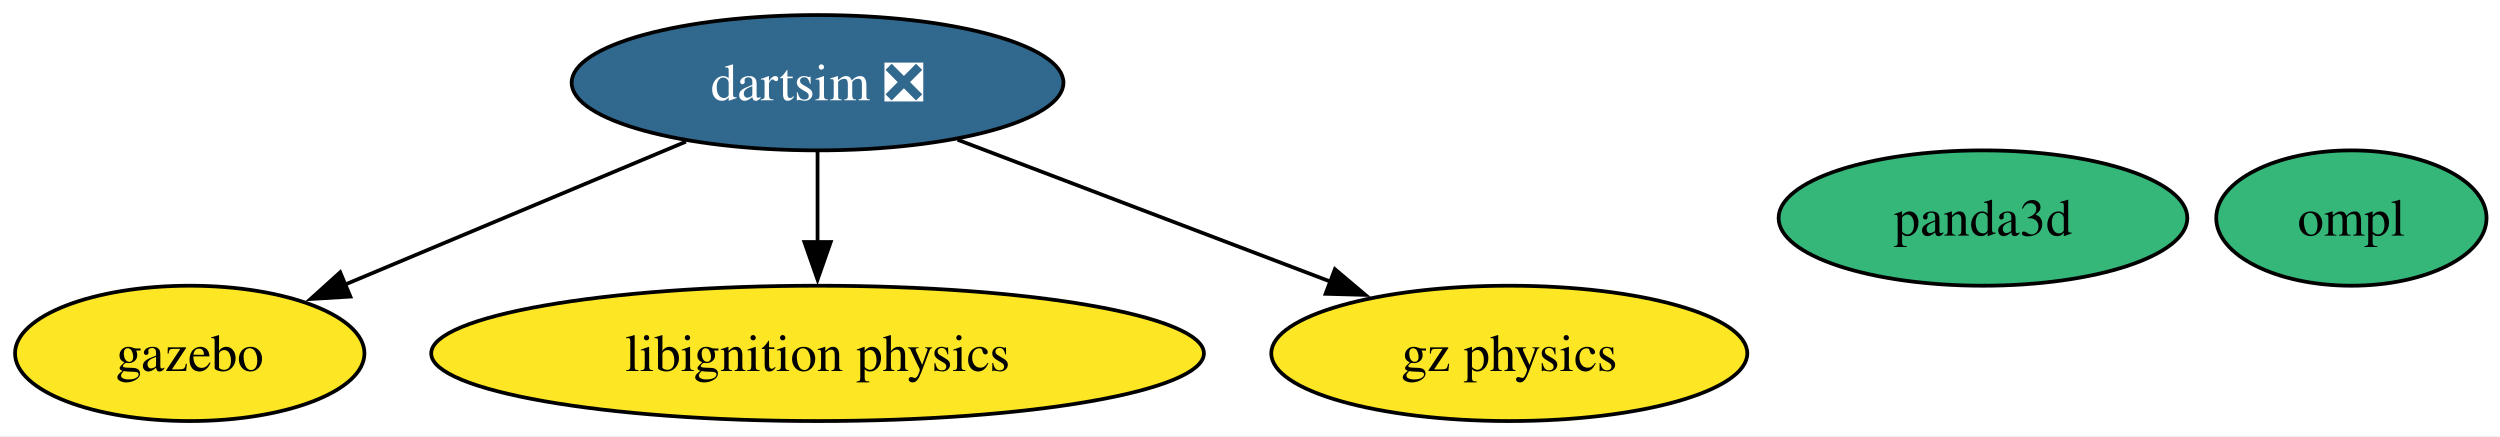
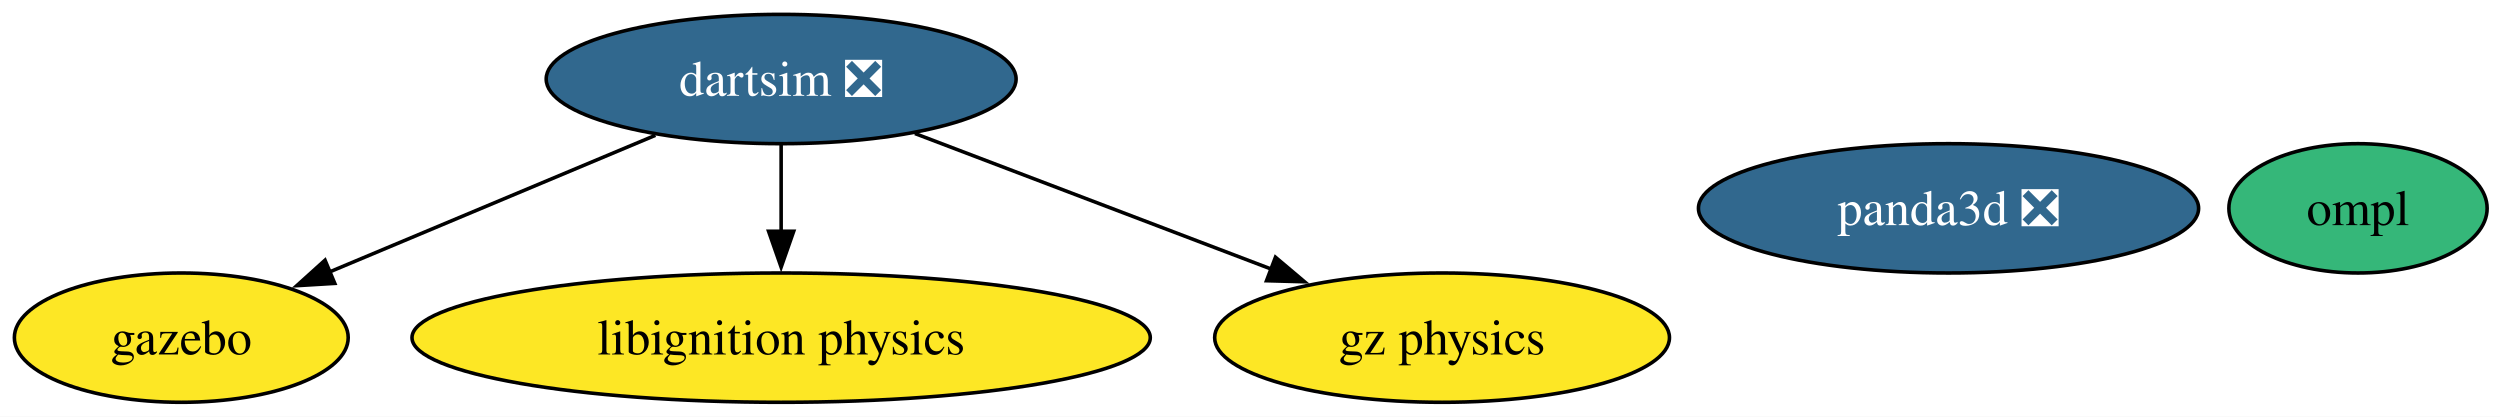
- <svg xmlns="http://www.w3.org/2000/svg" xmlns:xlink="http://www.w3.org/1999/xlink" width="665pt" height="116pt" viewBox="0.00 0.00 665.00 116.00">
+ <svg xmlns="http://www.w3.org/2000/svg" xmlns:xlink="http://www.w3.org/1999/xlink" width="696pt" height="116pt" viewBox="0.00 0.00 696.00 116.00">
  <g id="graph0" class="graph" transform="scale(1 1) rotate(0) translate(4 112)">
-     <polygon fill="white" stroke="none" points="-4,4 -4,-112 661.42,-112 661.42,4 -4,4" />
+     <polygon fill="white" stroke="none" points="-4,4 -4,-112 692.42,-112 692.42,4 -4,4" />
    <g id="node1" class="node">
      <g id="a_node1">
        <a xlink:href="https://github.com/conda-forge/gazebo-feedstock" xlink:title="gazebo">
          <ellipse fill="#fde725" stroke="black" cx="46.47" cy="-18" rx="46.47" ry="18" />
          <text xml:space="preserve" text-anchor="middle" x="46.47" y="-13.32" font-family="Times,serif" font-size="14.00">gazebo</text>
        </a>
      </g>
    </g>
    <g id="node2" class="node">
      <g id="a_node2">
        <a xlink:href="https://github.com/conda-forge/ompl-feedstock" xlink:title="ompl">
-           <ellipse fill="#35b779" stroke="black" cx="621.47" cy="-54" rx="35.95" ry="18" />
-           <text xml:space="preserve" text-anchor="middle" x="621.47" y="-49.33" font-family="Times,serif" font-size="14.00">ompl</text>
+           <ellipse fill="#35b779" stroke="black" cx="652.47" cy="-54" rx="35.95" ry="18" />
+           <text xml:space="preserve" text-anchor="middle" x="652.47" y="-49.33" font-family="Times,serif" font-size="14.00">ompl</text>
        </a>
      </g>
    </g>
    <g id="node3" class="node">
      <g id="a_node3">
        <a xlink:href="https://github.com/conda-forge/libignition-physics-feedstock" xlink:title="libignition physics">
          <ellipse fill="#fde725" stroke="black" cx="213.47" cy="-18" rx="102.77" ry="18" />
          <text xml:space="preserve" text-anchor="middle" x="213.47" y="-13.32" font-family="Times,serif" font-size="14.00">libignition physics</text>
        </a>
      </g>
    </g>
    <g id="node4" class="node">
      <g id="a_node4">
        <a xlink:href="https://github.com/conda-forge/dartsim-feedstock/pull/141" xlink:title="dartsim ❎">
          <ellipse fill="#31688e" stroke="black" cx="213.47" cy="-90" rx="65.41" ry="18" />
          <text xml:space="preserve" text-anchor="middle" x="213.47" y="-85.33" font-family="Times,serif" font-size="14.00" fill="white">dartsim ❎</text>
        </a>
      </g>
    </g>
    <g id="edge1" class="edge">
      <path fill="none" stroke="black" d="M178.46,-74.33C152.04,-63.25 115.69,-48.01 87.83,-36.33" />
      <polygon fill="black" stroke="black" points="89.2,-33.11 78.62,-32.47 86.49,-39.57 89.2,-33.11" />
    </g>
    <g id="edge3" class="edge">
      <path fill="none" stroke="black" d="M213.47,-71.7C213.47,-64.41 213.47,-55.73 213.47,-47.54" />
      <polygon fill="black" stroke="black" points="216.97,-47.62 213.47,-37.62 209.97,-47.62 216.97,-47.62" />
    </g>
    <g id="node6" class="node">
      <g id="a_node6">
        <a xlink:href="https://github.com/conda-forge/gz-physics-feedstock" xlink:title="gz physics">
          <ellipse fill="#fde725" stroke="black" cx="397.47" cy="-18" rx="63.31" ry="18" />
          <text xml:space="preserve" text-anchor="middle" x="397.47" y="-13.32" font-family="Times,serif" font-size="14.00">gz physics</text>
        </a>
      </g>
    </g>
    <g id="edge2" class="edge">
      <path fill="none" stroke="black" d="M250.71,-74.83C279.36,-63.93 319.15,-48.8 350.07,-37.03" />
      <polygon fill="black" stroke="black" points="351.09,-40.39 359.19,-33.56 348.6,-33.85 351.09,-40.39" />
    </g>
    <g id="node5" class="node">
      <g id="a_node5">
-         <a xlink:href="https://github.com/conda-forge/panda3d-feedstock" xlink:title="panda3d">
-           <ellipse fill="#35b779" stroke="black" cx="523.47" cy="-54" rx="54.36" ry="18" />
-           <text xml:space="preserve" text-anchor="middle" x="523.47" y="-49.33" font-family="Times,serif" font-size="14.00">panda3d</text>
+         <a xlink:href="https://github.com/conda-forge/panda3d-feedstock/pull/67" xlink:title="panda3d ❎">
+           <ellipse fill="#31688e" stroke="black" cx="538.47" cy="-54" rx="69.62" ry="18" />
+           <text xml:space="preserve" text-anchor="middle" x="538.47" y="-49.33" font-family="Times,serif" font-size="14.00" fill="white">panda3d ❎</text>
        </a>
      </g>
    </g>
  </g>
</svg>
